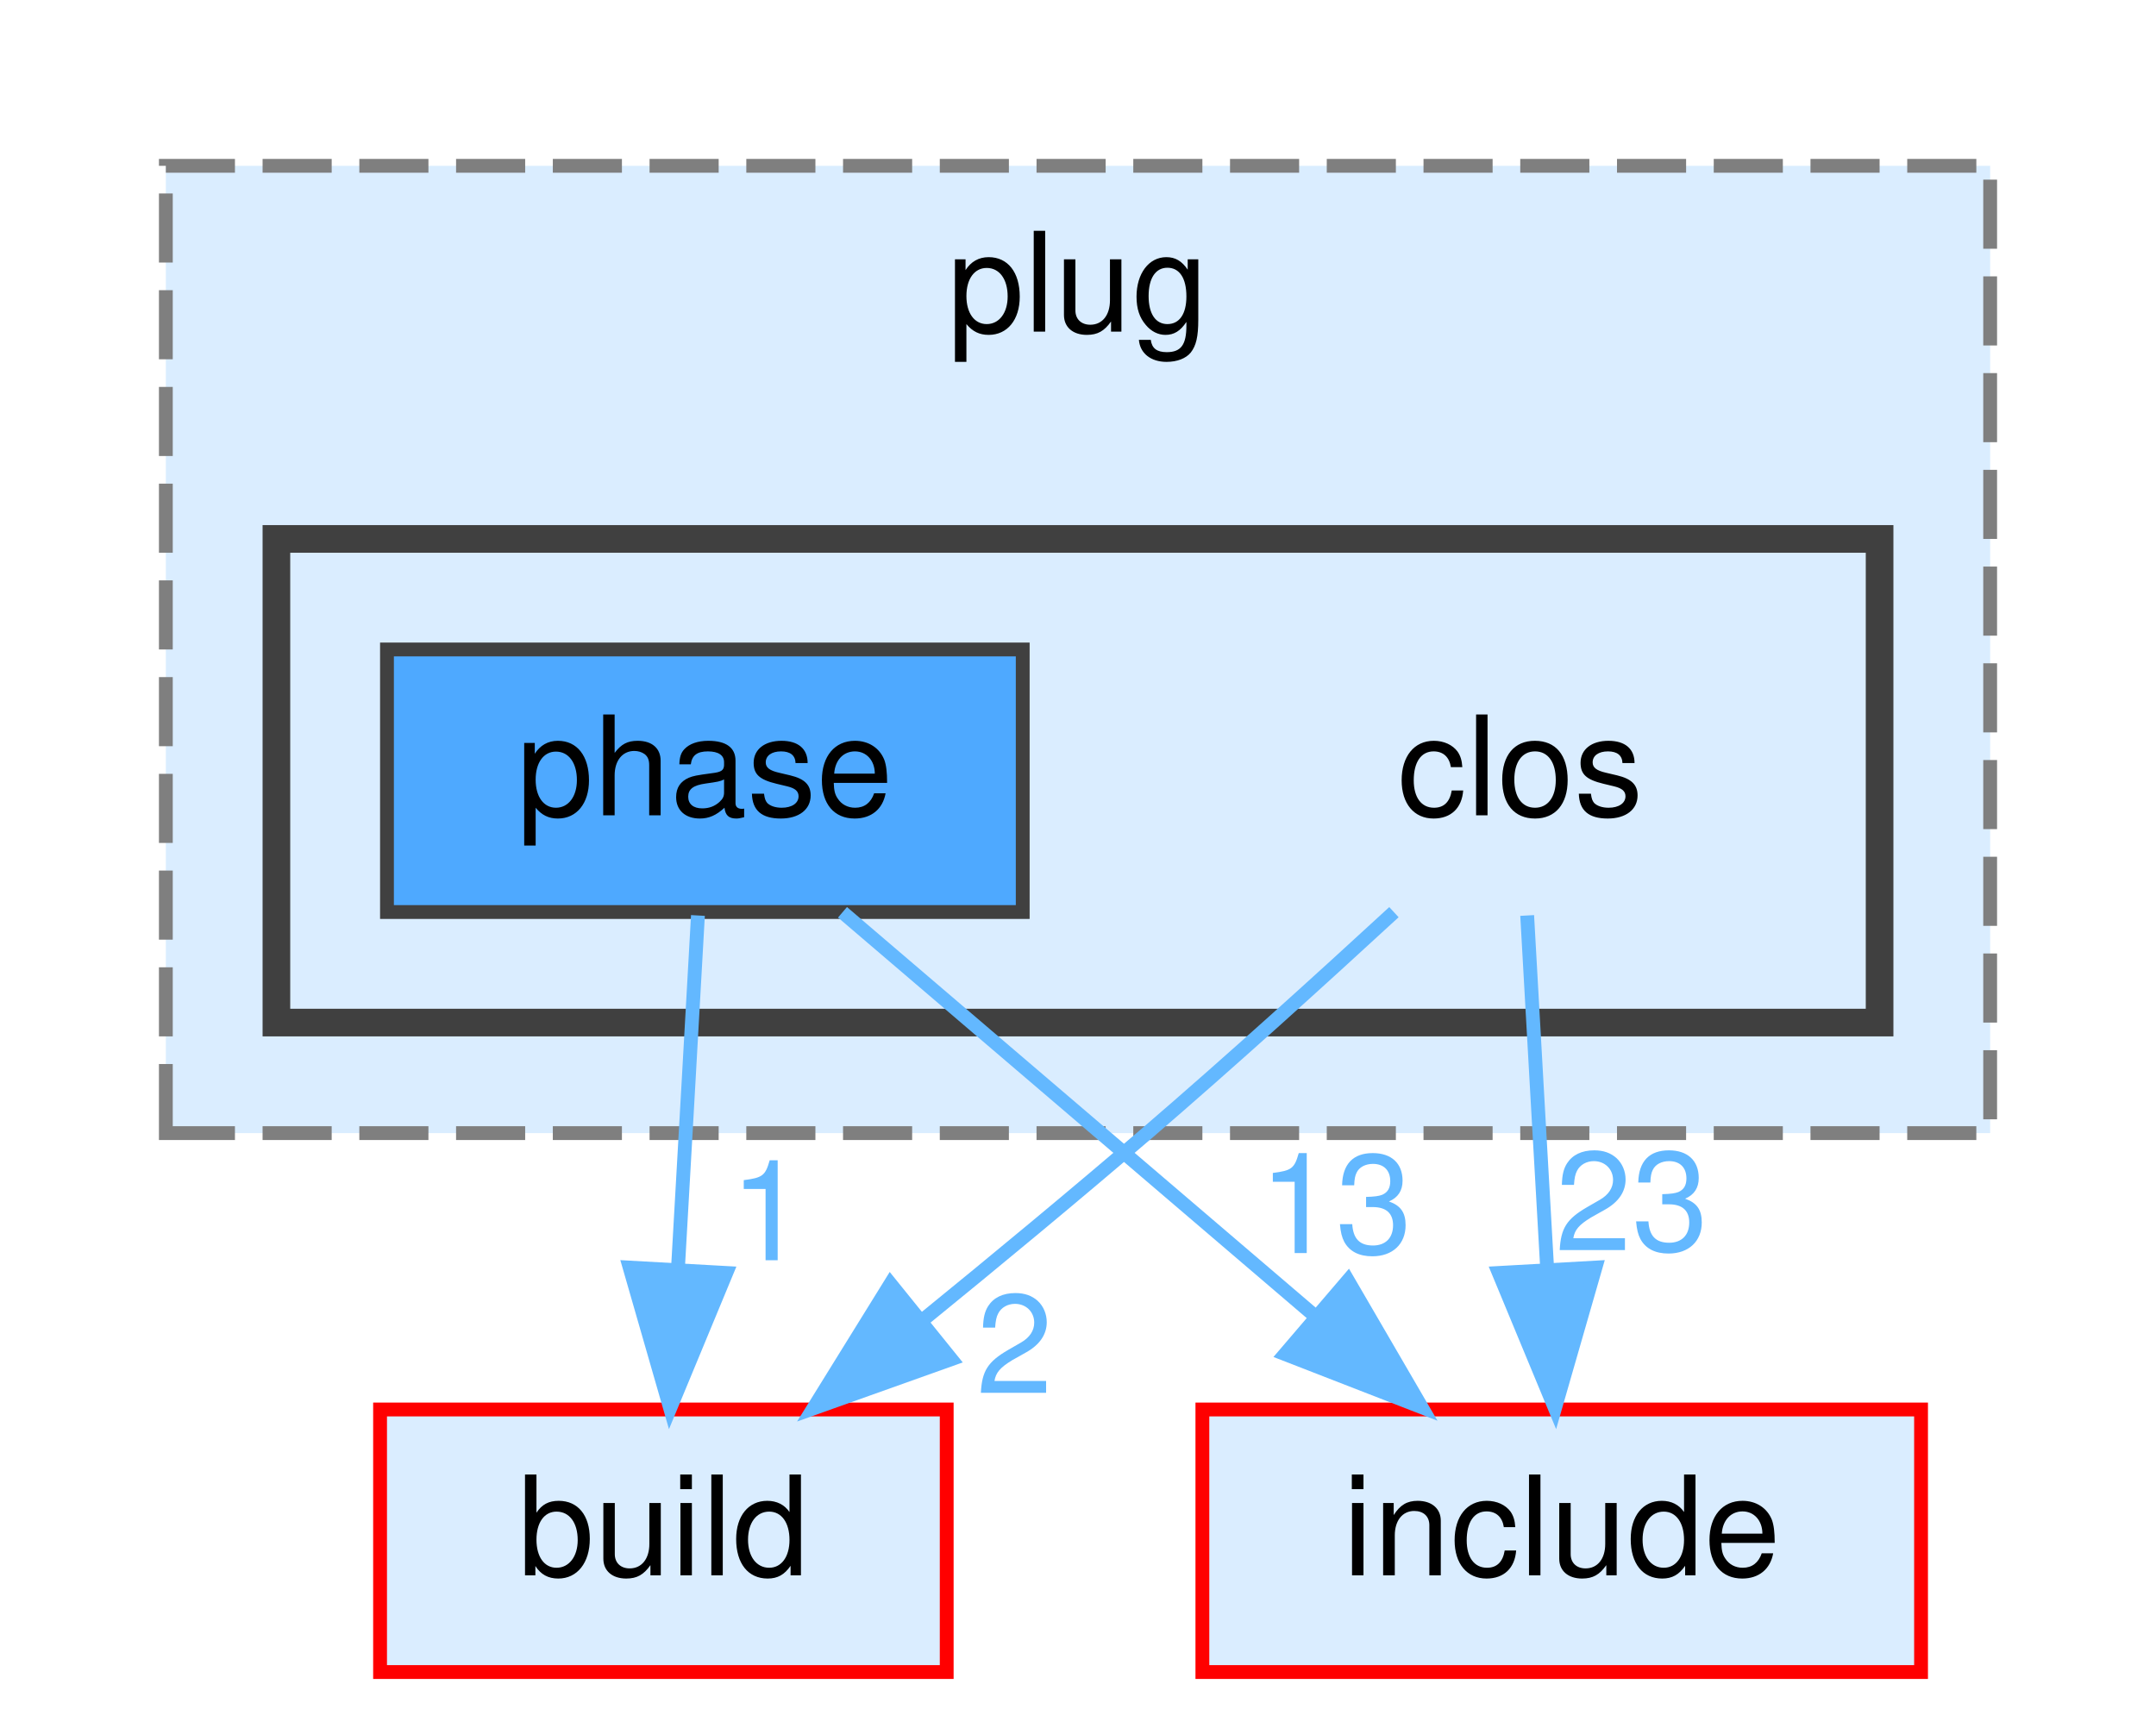
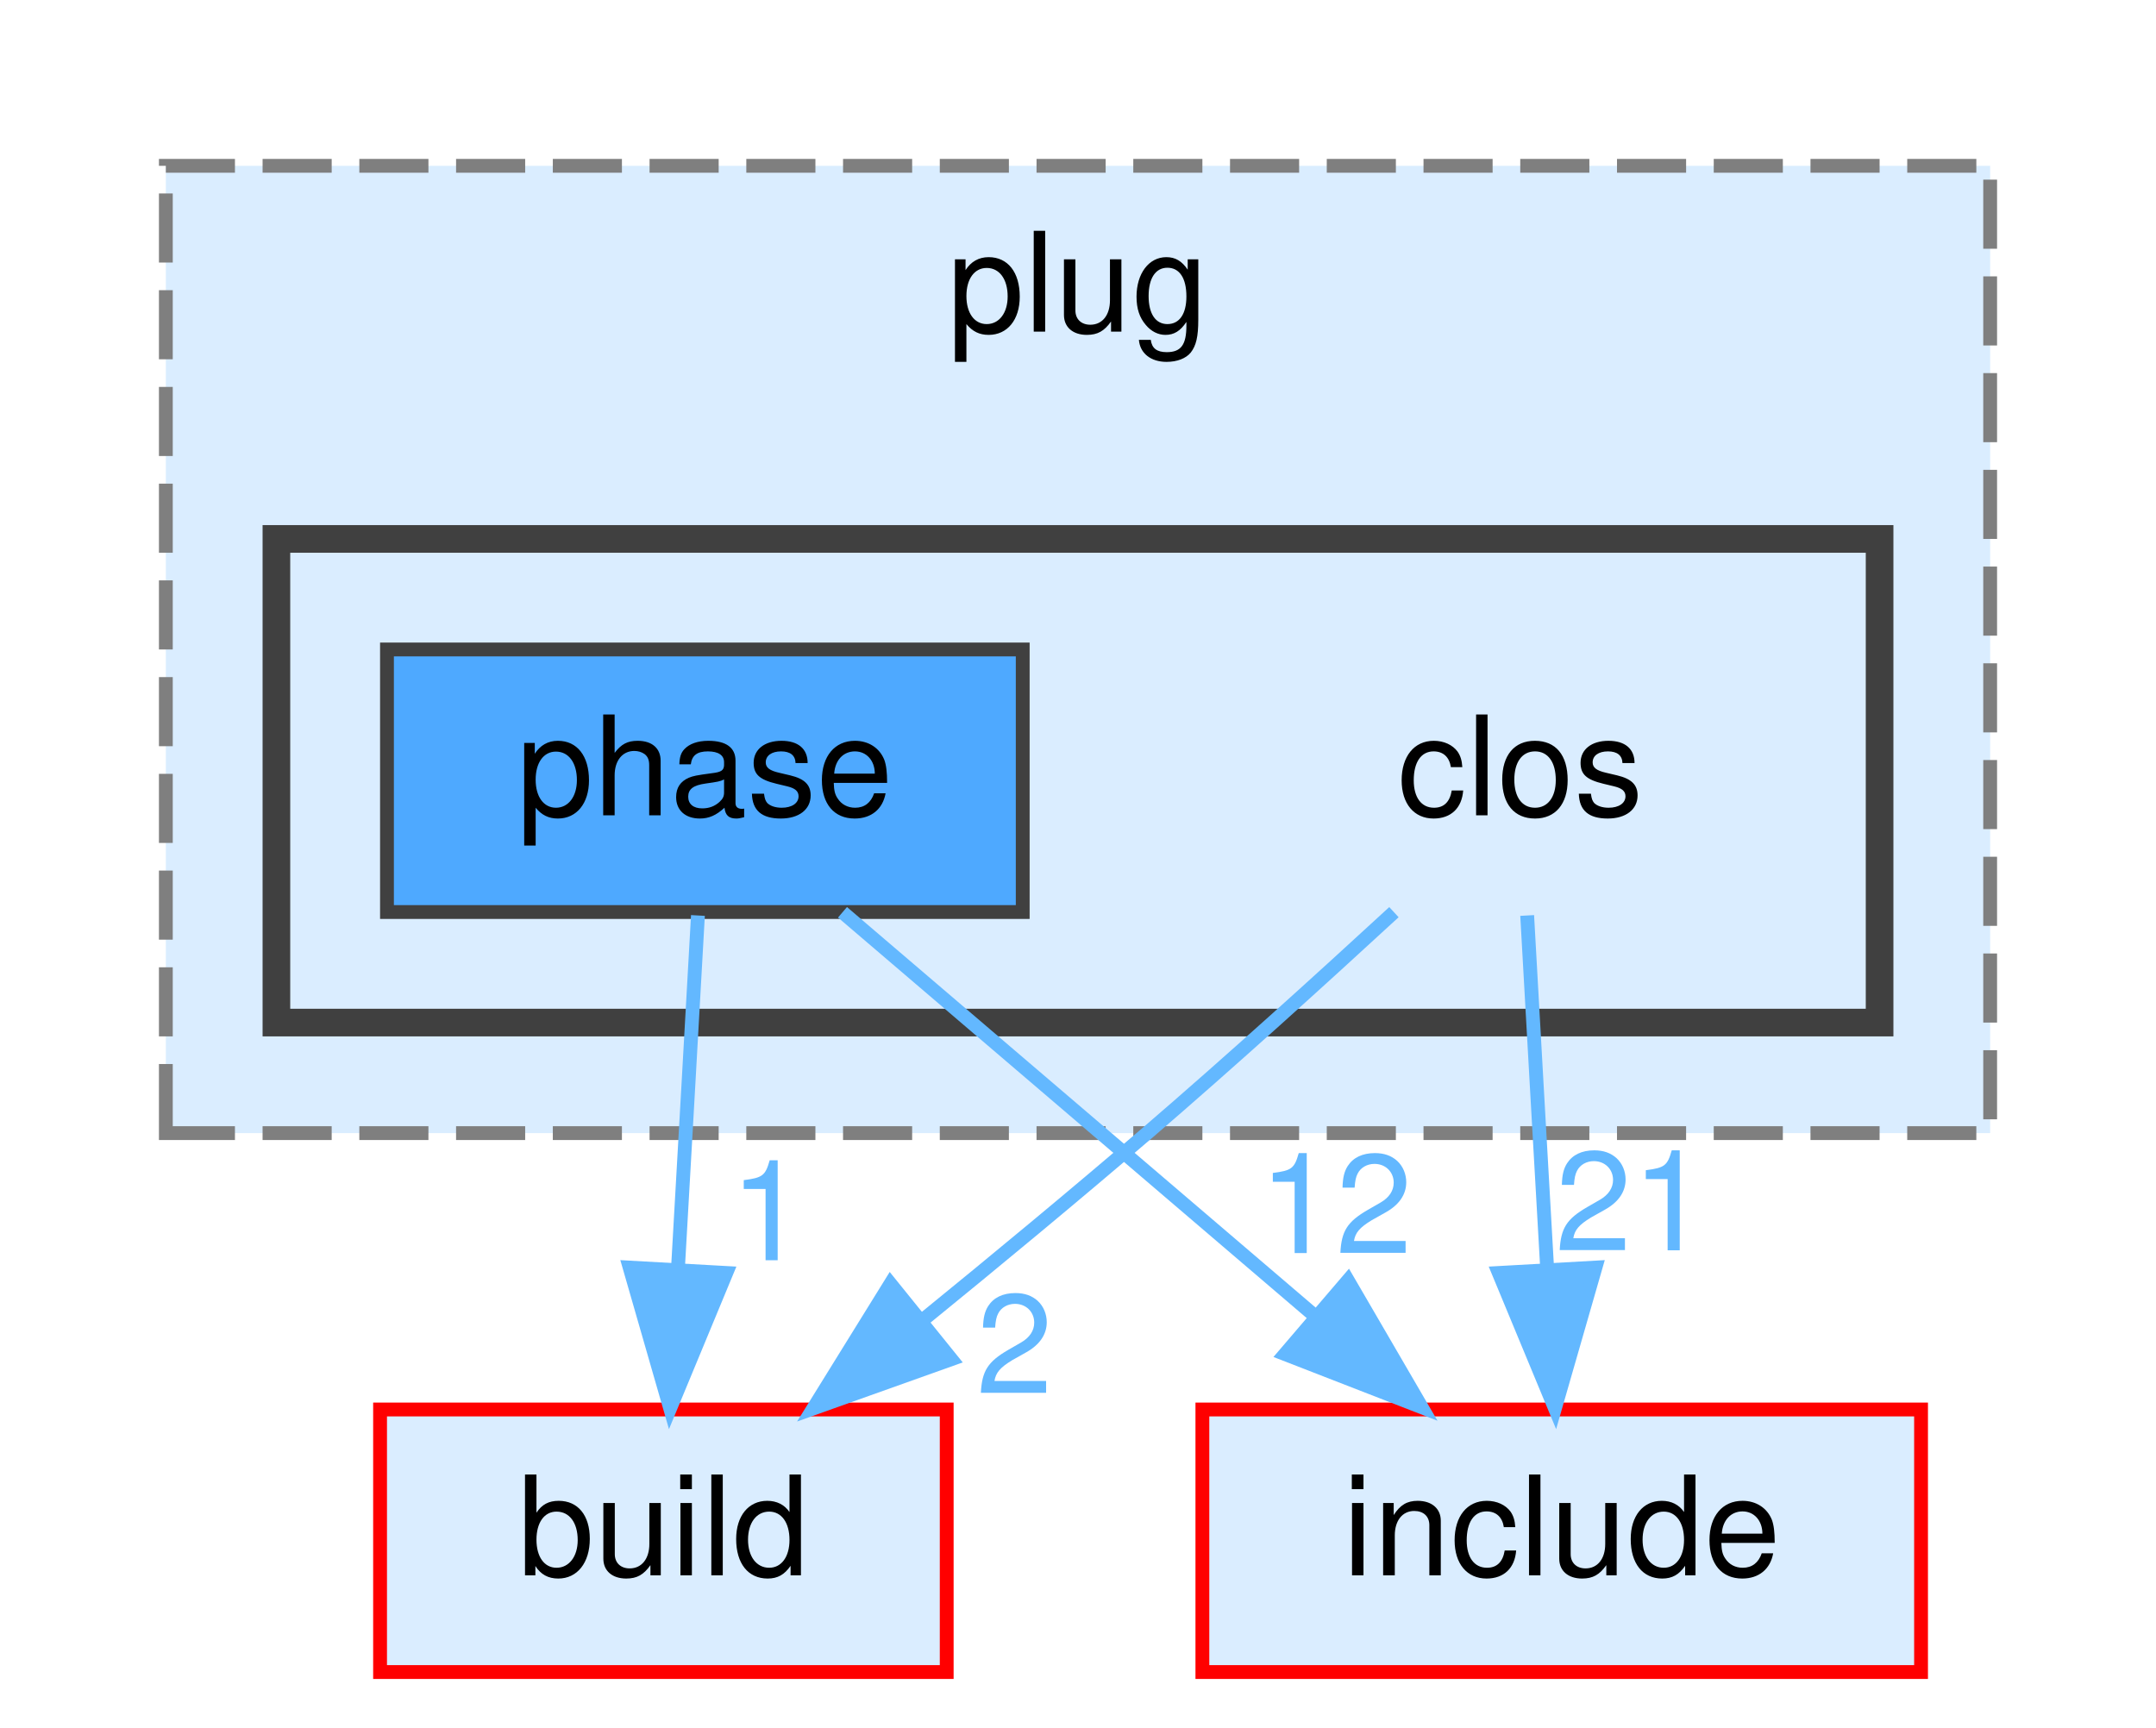
<svg xmlns="http://www.w3.org/2000/svg" xmlns:xlink="http://www.w3.org/1999/xlink" width="156pt" height="125pt" viewBox="0.00 0.00 156.00 125.00">
  <g id="graph0" class="graph" transform="scale(1 1) rotate(0) translate(4 121)">
    <g id="clust1" class="cluster">
      <g id="a_clust1">
        <a xlink:href="dir_07110a8747d2517ee97007224f1d2994.html" target="_top" xlink:title="plug">
          <polygon fill="#daedff" stroke="#7f7f7f" stroke-dasharray="5,2" points="8,-39 8,-109 140,-109 140,-39 8,-39" />
          <text text-anchor="middle" x="74" y="-97" font-family="Helvetica,sans-Serif" font-size="10.00">plug</text>
        </a>
      </g>
    </g>
    <g id="clust2" class="cluster">
      <g id="a_clust2">
        <a xlink:href="dir_a5f6124a4b526271d12e46c048dc5e78.html" target="_top">
          <polygon fill="#daedff" stroke="#404040" stroke-width="2" points="16,-47 16,-82 132,-82 132,-47 16,-47" />
        </a>
      </g>
    </g>
    <g id="node1" class="node">
      <text text-anchor="middle" x="106" y="-62" font-family="Helvetica,sans-Serif" font-size="10.00">clos</text>
    </g>
    <g id="node3" class="node">
      <g id="a_node3">
        <a xlink:href="dir_4fef79e7177ba769987a8da36c892c5f.html" target="_top" xlink:title="build">
          <polygon fill="#daedff" stroke="red" points="64.5,-19 23.5,-19 23.5,0 64.5,0 64.5,-19" />
          <text text-anchor="middle" x="44" y="-7" font-family="Helvetica,sans-Serif" font-size="10.00">build</text>
        </a>
      </g>
    </g>
    <g id="edge1" class="edge">
      <g id="a_edge1">
        <a xlink:href="dir_000018_000014.html" target="_top">
          <path fill="none" stroke="#63b8ff" d="M96.86,-54.99C91.68,-50.22 85.05,-44.2 79,-39 73.77,-34.51 68.01,-29.74 62.69,-25.41" />
          <polygon fill="#63b8ff" stroke="#63b8ff" points="64.83,-22.64 54.85,-19.08 60.43,-28.09 64.83,-22.64" />
        </a>
      </g>
      <g id="a_edge1-headlabel">
        <a xlink:href="dir_000018_000014.html" target="_top" xlink:title="2">
          <text text-anchor="middle" x="69.41" y="-20.19" font-family="Helvetica,sans-Serif" font-size="10.00" fill="#63b8ff">2</text>
        </a>
      </g>
    </g>
    <g id="node4" class="node">
      <g id="a_node4">
        <a xlink:href="dir_d44c64559bbebec7f509842c48db8b23.html" target="_top" xlink:title="include">
          <polygon fill="#daedff" stroke="red" points="135,-19 83,-19 83,0 135,0 135,-19" />
          <text text-anchor="middle" x="109" y="-7" font-family="Helvetica,sans-Serif" font-size="10.00">include</text>
        </a>
      </g>
    </g>
    <g id="edge2" class="edge">
      <g id="a_edge2">
        <a xlink:href="dir_000018_000038.html" target="_top">
          <path fill="none" stroke="#63b8ff" d="M106.5,-54.75C106.89,-47.8 107.45,-37.85 107.95,-29.13" />
          <polygon fill="#63b8ff" stroke="#63b8ff" points="111.44,-29.27 108.51,-19.09 104.45,-28.88 111.44,-29.27" />
        </a>
      </g>
      <g id="a_edge2-headlabel">
-         <a xlink:href="dir_000018_000038.html" target="_top" xlink:title="23">
-           <text text-anchor="middle" x="114.07" y="-30.52" font-family="Helvetica,sans-Serif" font-size="10.00" fill="#63b8ff">23</text>
+         <a xlink:href="dir_000018_000038.html" target="_top" xlink:title="21">
+           <text text-anchor="middle" x="114.07" y="-30.52" font-family="Helvetica,sans-Serif" font-size="10.00" fill="#63b8ff">21</text>
        </a>
      </g>
    </g>
    <g id="node2" class="node">
      <g id="a_node2">
        <a xlink:href="dir_70d9fef2f2f39648191fdbe3b0353a1a.html" target="_top" xlink:title="phase">
          <polygon fill="#4ea9ff" stroke="#404040" points="70,-74 24,-74 24,-55 70,-55 70,-74" />
          <text text-anchor="middle" x="47" y="-62" font-family="Helvetica,sans-Serif" font-size="10.00">phase</text>
        </a>
      </g>
    </g>
    <g id="edge3" class="edge">
      <g id="a_edge3">
        <a xlink:href="dir_000085_000014.html" target="_top">
          <path fill="none" stroke="#63b8ff" d="M46.5,-54.75C46.11,-47.8 45.55,-37.85 45.05,-29.13" />
          <polygon fill="#63b8ff" stroke="#63b8ff" points="48.55,-28.88 44.49,-19.09 41.56,-29.27 48.55,-28.88" />
        </a>
      </g>
      <g id="a_edge3-headlabel">
        <a xlink:href="dir_000085_000014.html" target="_top" xlink:title="1">
          <text text-anchor="middle" x="51.58" y="-29.8" font-family="Helvetica,sans-Serif" font-size="10.00" fill="#63b8ff">1</text>
        </a>
      </g>
    </g>
    <g id="edge4" class="edge">
      <g id="a_edge4">
        <a xlink:href="dir_000085_000038.html" target="_top">
          <path fill="none" stroke="#63b8ff" d="M56.96,-54.98C66.13,-47.15 79.94,-35.34 91.03,-25.86" />
          <polygon fill="#63b8ff" stroke="#63b8ff" points="93.53,-28.33 98.86,-19.17 88.98,-23.01 93.53,-28.33" />
        </a>
      </g>
      <g id="a_edge4-headlabel">
-         <a xlink:href="dir_000085_000038.html" target="_top" xlink:title="13">
-           <text text-anchor="middle" x="92.64" y="-30.32" font-family="Helvetica,sans-Serif" font-size="10.00" fill="#63b8ff">13</text>
+         <a xlink:href="dir_000085_000038.html" target="_top" xlink:title="12">
+           <text text-anchor="middle" x="92.64" y="-30.32" font-family="Helvetica,sans-Serif" font-size="10.00" fill="#63b8ff">12</text>
        </a>
      </g>
    </g>
  </g>
</svg>
